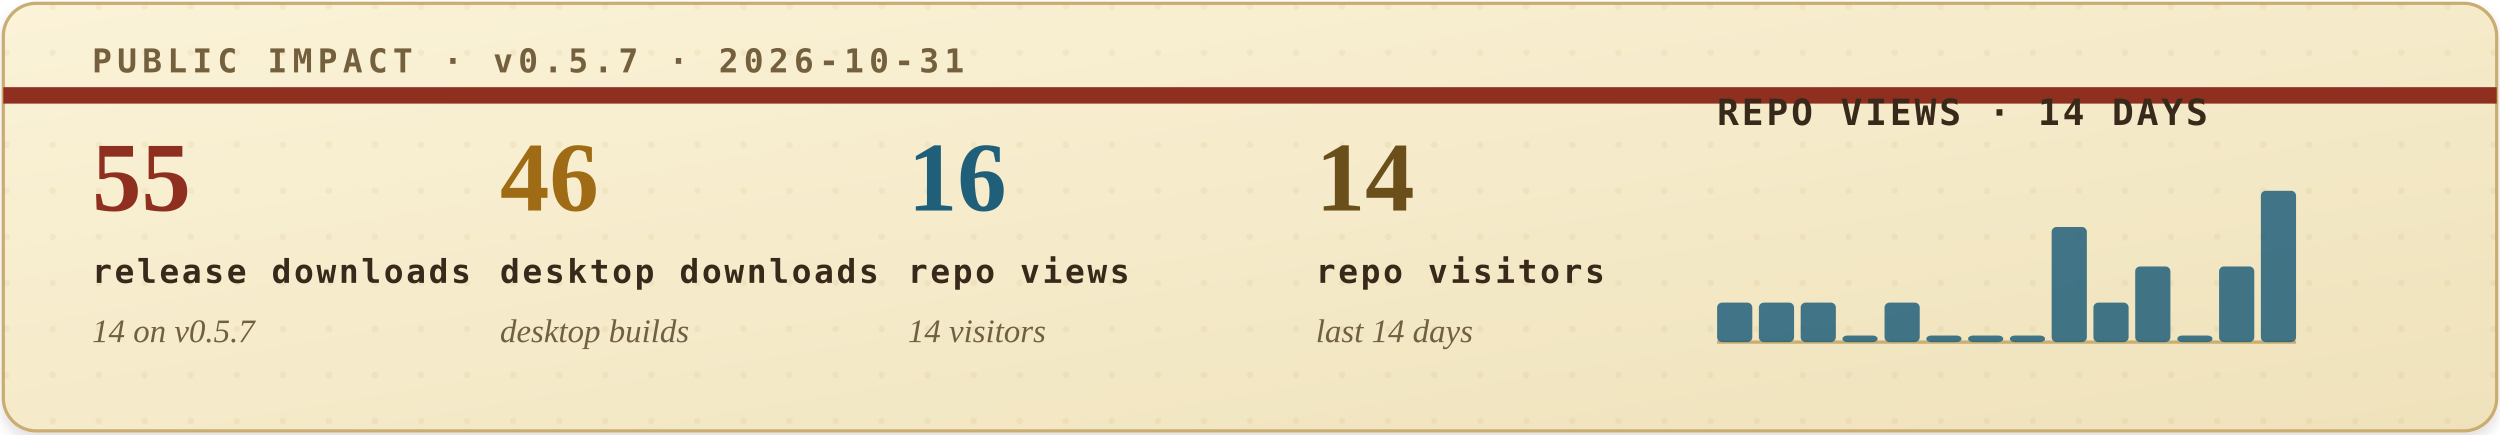
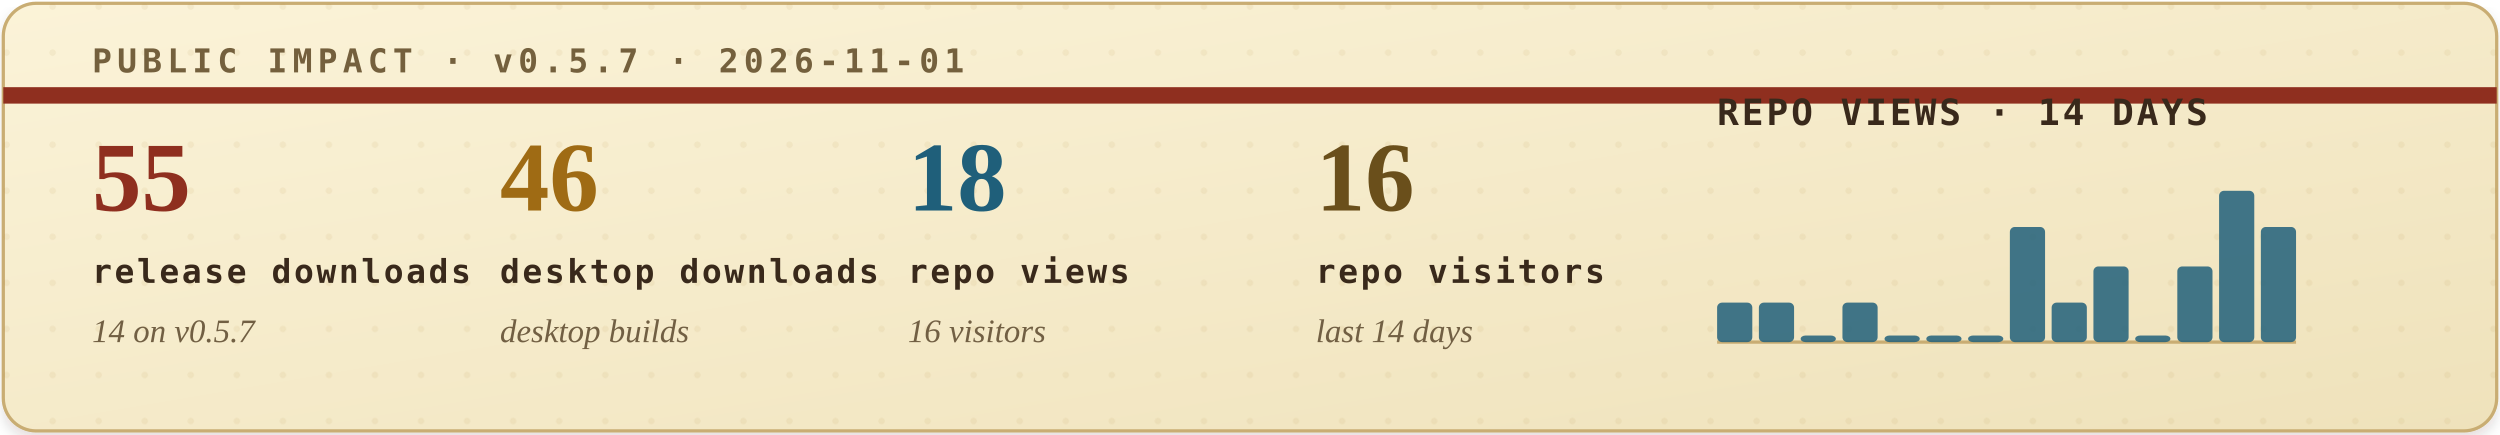
<svg xmlns="http://www.w3.org/2000/svg" width="760" height="132" viewBox="0 0 760 132" role="img" aria-labelledby="title desc">
  <defs>
    <filter id="soft-shadow" x="-4%" y="-12%" width="108%" height="130%">
      <feDropShadow dx="0" dy="2" stdDeviation="2" flood-color="#2b1c10" flood-opacity="0.14" />
    </filter>
    <linearGradient id="paper" x1="0" x2="1" y1="0" y2="1">
      <stop offset="0" stop-color="#fbf3d8" />
      <stop offset="1" stop-color="#efe2bb" />
    </linearGradient>
    <pattern id="dot-grid" width="14" height="14" patternUnits="userSpaceOnUse">
      <circle cx="2" cy="2" r="1" fill="#b08b43" opacity="0.22" />
    </pattern>
    <style>
      .eyebrow { font: 700 10px ui-monospace, SFMono-Regular, Menlo, Consolas, monospace; letter-spacing: .16em; }
      .metric-value { font: 700 30px Georgia, "Times New Roman", serif; }
      .metric-label { font: 700 10px ui-monospace, SFMono-Regular, Menlo, Consolas, monospace; letter-spacing: .08em; fill: #39291b; }
      .metric-sub { font: italic 10px Georgia, "Times New Roman", serif; fill: #715f43; }
      .chart-title { font: 700 11px ui-monospace, SFMono-Regular, Menlo, Consolas, monospace; letter-spacing: .08em; fill: #39291b; }
      .chart-note { font: italic 10px Georgia, "Times New Roman", serif; fill: #715f43; }
    </style>
  </defs>
  <rect x="1" y="1" width="758" height="130" rx="10" fill="url(#paper)" stroke="#c9ad73" filter="url(#soft-shadow)" />
  <rect x="1" y="1" width="758" height="130" rx="10" fill="url(#dot-grid)" opacity="0.42" />
  <path d="M1 29H759" stroke="#8f2f1f" stroke-width="5" />
-   <text class="eyebrow" x="28" y="22" fill="#74603d">PUBLIC IMPACT · v0.5.7 · 2026-10-31</text>
+   <text class="eyebrow" x="28" y="22" fill="#74603d">PUBLIC IMPACT · v0.5.7 · 2026-11-01</text>
  <g transform="translate(28, 64)">
    <text class="metric-value" x="0" y="0" fill="#8f2f1f">55</text>
    <text class="metric-label" x="0" y="22">release downloads</text>
    <text class="metric-sub" x="0" y="40">14 on v0.5.7</text>
  </g>
  <g transform="translate(152, 64)">
    <text class="metric-value" x="0" y="0" fill="#9f6b14">46</text>
    <text class="metric-label" x="0" y="22">desktop downloads</text>
    <text class="metric-sub" x="0" y="40">desktop builds</text>
  </g>
  <g transform="translate(276, 64)">
-     <text class="metric-value" x="0" y="0" fill="#1f5f7a">16</text>
+     <text class="metric-value" x="0" y="0" fill="#1f5f7a">18</text>
    <text class="metric-label" x="0" y="22">repo views</text>
-     <text class="metric-sub" x="0" y="40">14 visitors</text>
+     <text class="metric-sub" x="0" y="40">16 visitors</text>
  </g>
  <g transform="translate(400, 64)">
-     <text class="metric-value" x="0" y="0" fill="#6a4f1b">14</text>
+     <text class="metric-value" x="0" y="0" fill="#6a4f1b">16</text>
    <text class="metric-label" x="0" y="22">repo visitors</text>
    <text class="metric-sub" x="0" y="40">last 14 days</text>
  </g>
  <g transform="translate(522, 38)">
    <text class="chart-title" x="0" y="0">REPO VIEWS · 14 DAYS</text>
    <line x1="0" y1="66" x2="176" y2="66" stroke="#c9ad73" stroke-width="1" />
    <g>
      <rect x="0.0" y="54" width="10.7" height="12" rx="1.5" fill="#1f5f7a" opacity="0.84" />
      <rect x="12.7" y="54" width="10.7" height="12" rx="1.5" fill="#1f5f7a" opacity="0.84" />
-       <rect x="25.4" y="54" width="10.7" height="12" rx="1.5" fill="#1f5f7a" opacity="0.84" />
-       <rect x="38.1" y="64" width="10.7" height="2" rx="1.5" fill="#1f5f7a" opacity="0.84" />
-       <rect x="50.9" y="54" width="10.7" height="12" rx="1.5" fill="#1f5f7a" opacity="0.84" />
+       <rect x="25.4" y="64" width="10.7" height="2" rx="1.5" fill="#1f5f7a" opacity="0.84" />
+       <rect x="38.1" y="54" width="10.7" height="12" rx="1.5" fill="#1f5f7a" opacity="0.84" />
+       <rect x="50.9" y="64" width="10.7" height="2" rx="1.5" fill="#1f5f7a" opacity="0.84" />
      <rect x="63.6" y="64" width="10.7" height="2" rx="1.5" fill="#1f5f7a" opacity="0.84" />
      <rect x="76.3" y="64" width="10.7" height="2" rx="1.5" fill="#1f5f7a" opacity="0.84" />
-       <rect x="89.0" y="64" width="10.7" height="2" rx="1.5" fill="#1f5f7a" opacity="0.84" />
-       <rect x="101.7" y="31" width="10.7" height="35" rx="1.5" fill="#1f5f7a" opacity="0.84" />
-       <rect x="114.4" y="54" width="10.7" height="12" rx="1.5" fill="#1f5f7a" opacity="0.84" />
-       <rect x="127.1" y="43" width="10.7" height="23" rx="1.5" fill="#1f5f7a" opacity="0.84" />
-       <rect x="139.9" y="64" width="10.7" height="2" rx="1.5" fill="#1f5f7a" opacity="0.84" />
-       <rect x="152.6" y="43" width="10.7" height="23" rx="1.5" fill="#1f5f7a" opacity="0.84" />
-       <rect x="165.3" y="20" width="10.7" height="46" rx="1.5" fill="#1f5f7a" opacity="0.84" />
+       <rect x="89.0" y="31" width="10.7" height="35" rx="1.5" fill="#1f5f7a" opacity="0.84" />
+       <rect x="101.7" y="54" width="10.7" height="12" rx="1.5" fill="#1f5f7a" opacity="0.84" />
+       <rect x="114.4" y="43" width="10.7" height="23" rx="1.5" fill="#1f5f7a" opacity="0.84" />
+       <rect x="127.1" y="64" width="10.7" height="2" rx="1.5" fill="#1f5f7a" opacity="0.84" />
+       <rect x="139.9" y="43" width="10.7" height="23" rx="1.5" fill="#1f5f7a" opacity="0.84" />
+       <rect x="152.6" y="20" width="10.7" height="46" rx="1.5" fill="#1f5f7a" opacity="0.84" />
+       <rect x="165.3" y="31" width="10.7" height="35" rx="1.5" fill="#1f5f7a" opacity="0.84" />
    </g>
  </g>
</svg>
